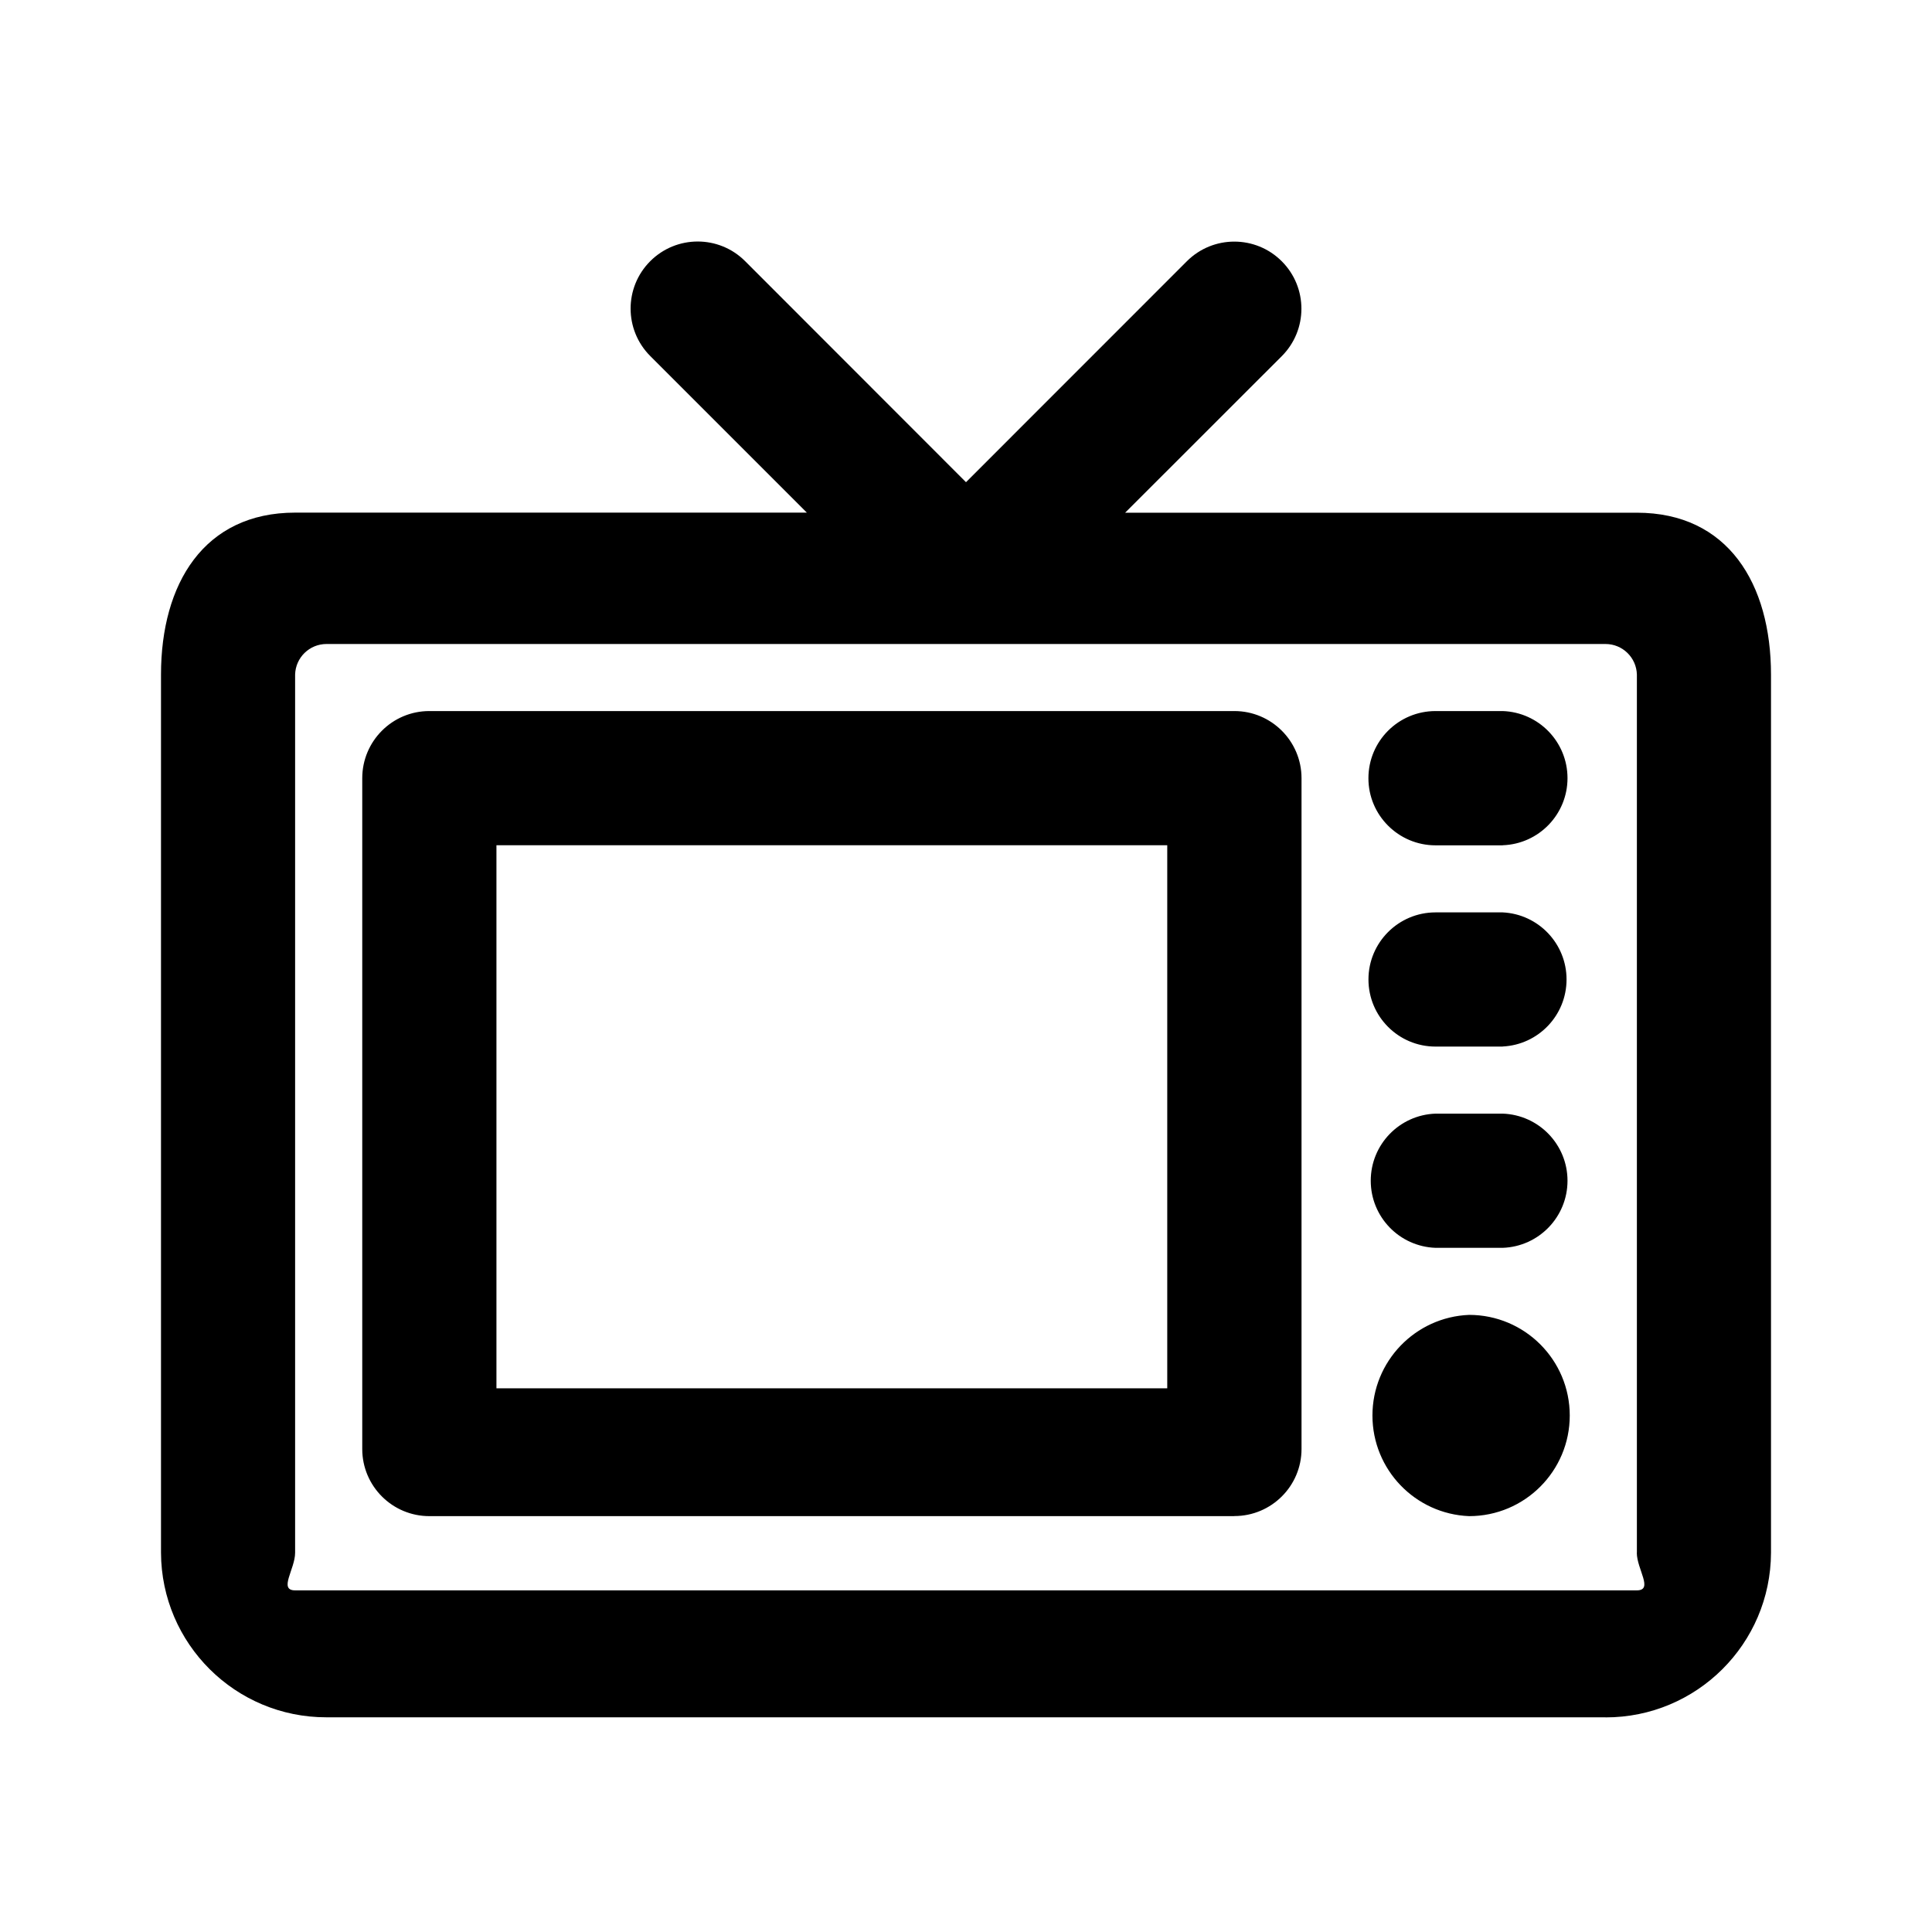
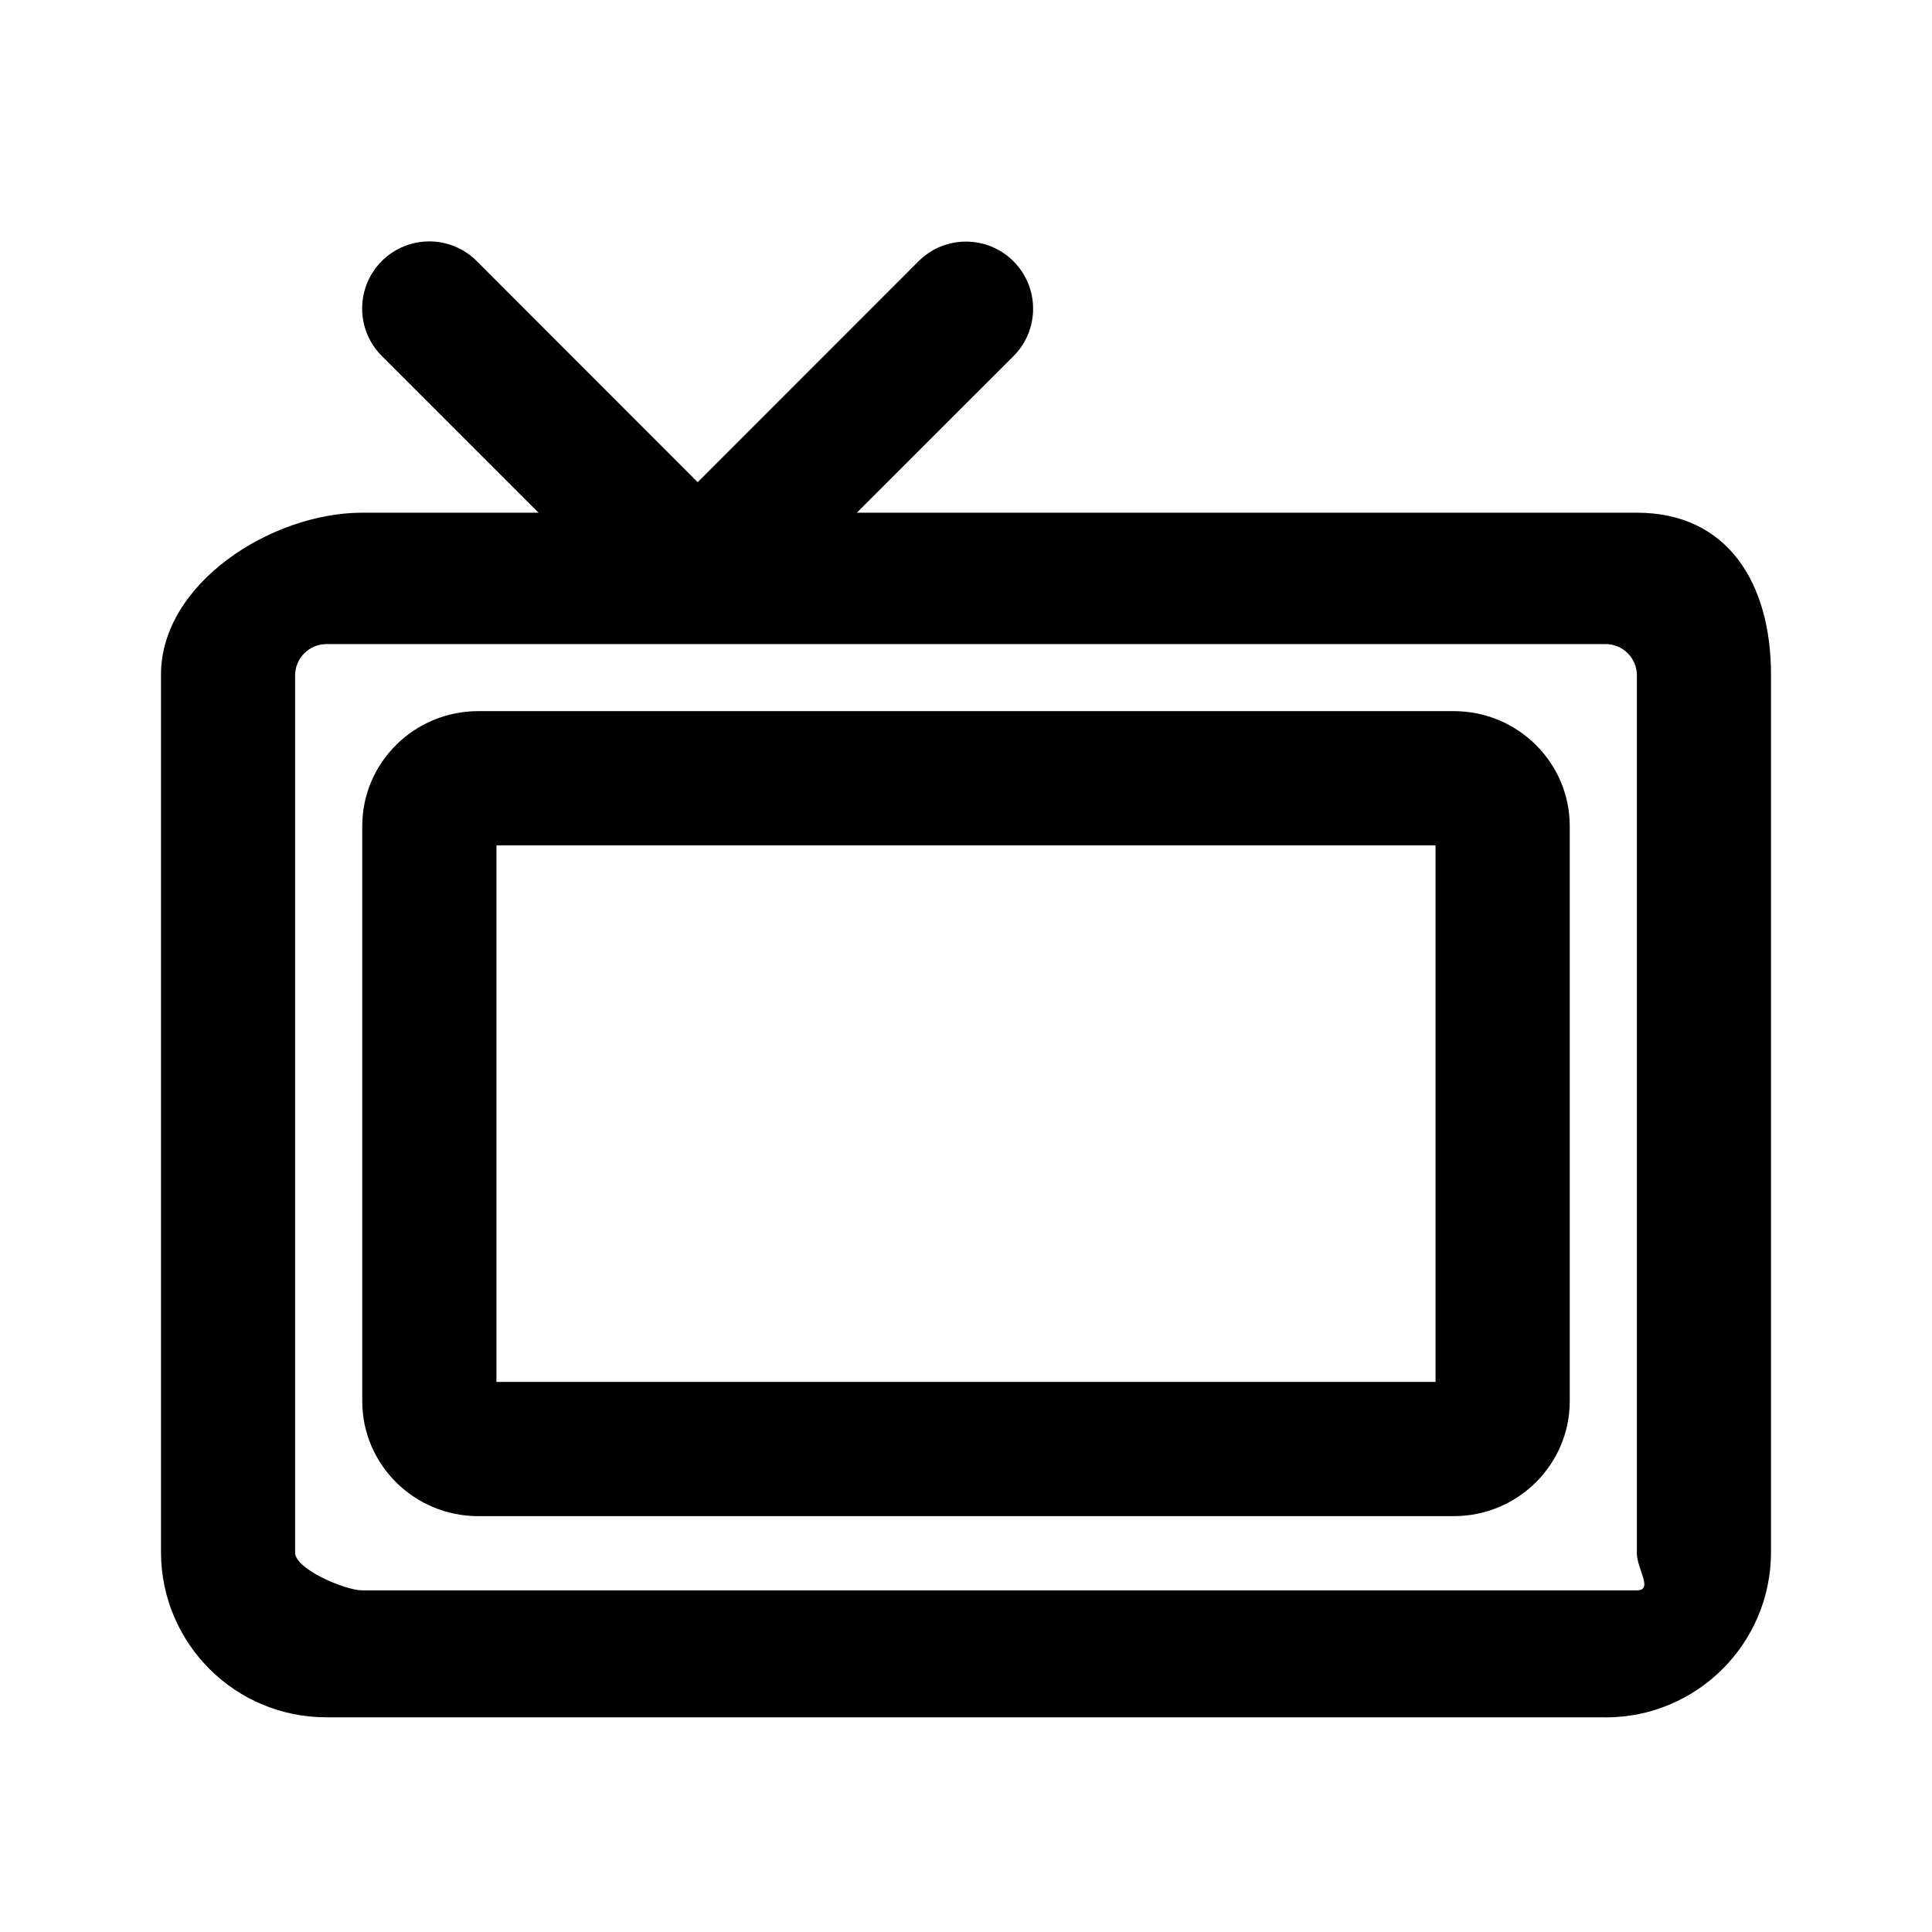
<svg xmlns="http://www.w3.org/2000/svg" fill="none" viewBox="0 0 24 24">
-   <path fill="currentColor" fill-rule="evenodd" d="M19.944 21.333H4.056A2.053 2.053 0 0 1 2 19.288V8.38c0-1.128.533-2.012 1.667-2.012h6.356L8.078 4.423a.833.833 0 1 1 1.178-1.179L12 5.99l2.744-2.745a.833.833 0 1 1 1.178 1.18l-1.945 1.944h6.356c1.134 0 1.667.884 1.667 2.012v10.908a2.053 2.053 0 0 1-2.056 2.045Zm.39-2.045V8.38a.39.39 0 0 0-.39-.38H4.056a.39.39 0 0 0-.39.38v10.908c0 .205-.21.468 0 .468h16.667c.211 0 0-.263 0-.468Zm-2.084-.454a1.251 1.251 0 0 1 0-2.5 1.25 1.25 0 0 1 0 2.5Zm.417-3.333h-.834a.834.834 0 0 1 0-1.667h.834a.834.834 0 0 1 0 1.667Zm0-2.5h-.834a.833.833 0 1 1 0-1.667h.834a.834.834 0 0 1 0 1.666Zm0-2.5h-.834a.833.833 0 1 1 0-1.668h.834a.834.834 0 0 1 0 1.667Zm-3.333 8.333h-10a.834.834 0 0 1-.834-.833V9.667c0-.46.373-.834.833-.834h10.001c.46 0 .834.374.834.834V18c0 .46-.374.833-.834.833ZM6.167 10.5v6.746H14.5V10.5H6.168Z" clip-rule="evenodd" />
+   <path fill="currentColor" fill-rule="evenodd" d="M19.944 21.333H4.056A2.053 2.053 0 0 1 2 19.288V8.379c0-1.128 1.367-2.01 2.5-2.01h2.19L4.743 4.422a.833.833 0 1 1 1.179-1.179L8.667 5.99l2.744-2.745a.833.833 0 1 1 1.178 1.18l-1.945 1.944h9.69c1.133 0 1.666.883 1.666 2.011v10.909a2.053 2.053 0 0 1-2.056 2.045Zm.39-2.045V8.379a.389.389 0 0 0-.39-.378H4.056a.39.39 0 0 0-.39.378v10.909c0 .205.623.468.834.468h15.833c.211 0 0-.263 0-.468Zm-2.274-.454H5.94c-.794 0-1.44-.64-1.44-1.428v-7.144c0-.788.646-1.428 1.44-1.428h12.12c.794 0 1.44.64 1.44 1.428v7.144c0 .788-.646 1.428-1.44 1.428Zm-.227-8.333H6.167v6.666h11.666v-6.666Z" clip-rule="evenodd" />
</svg>
